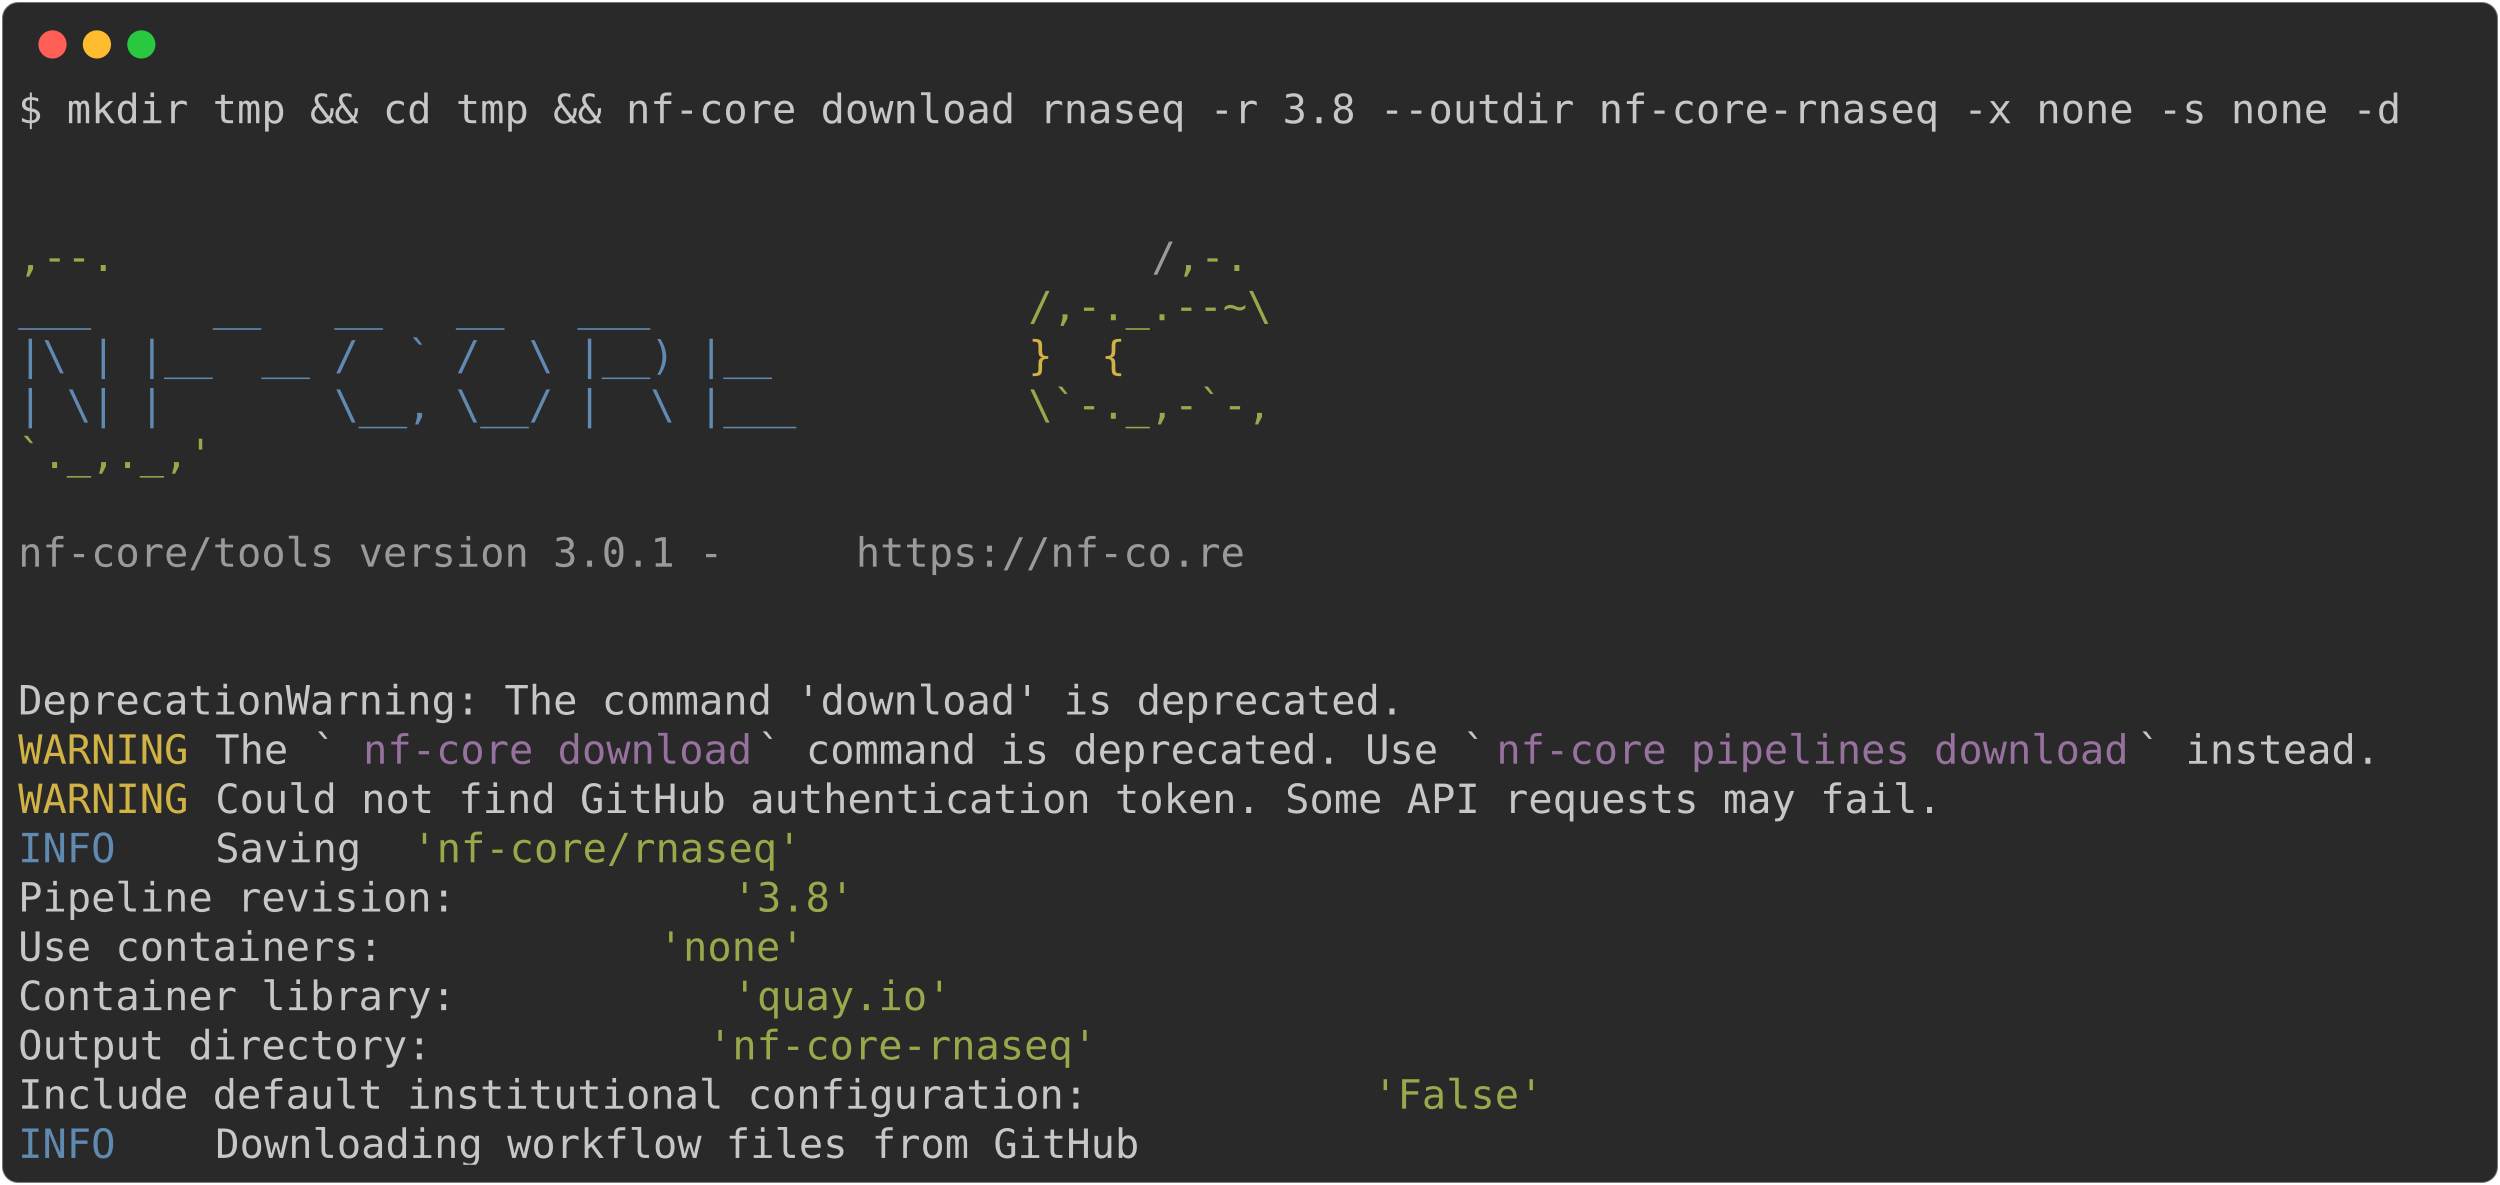
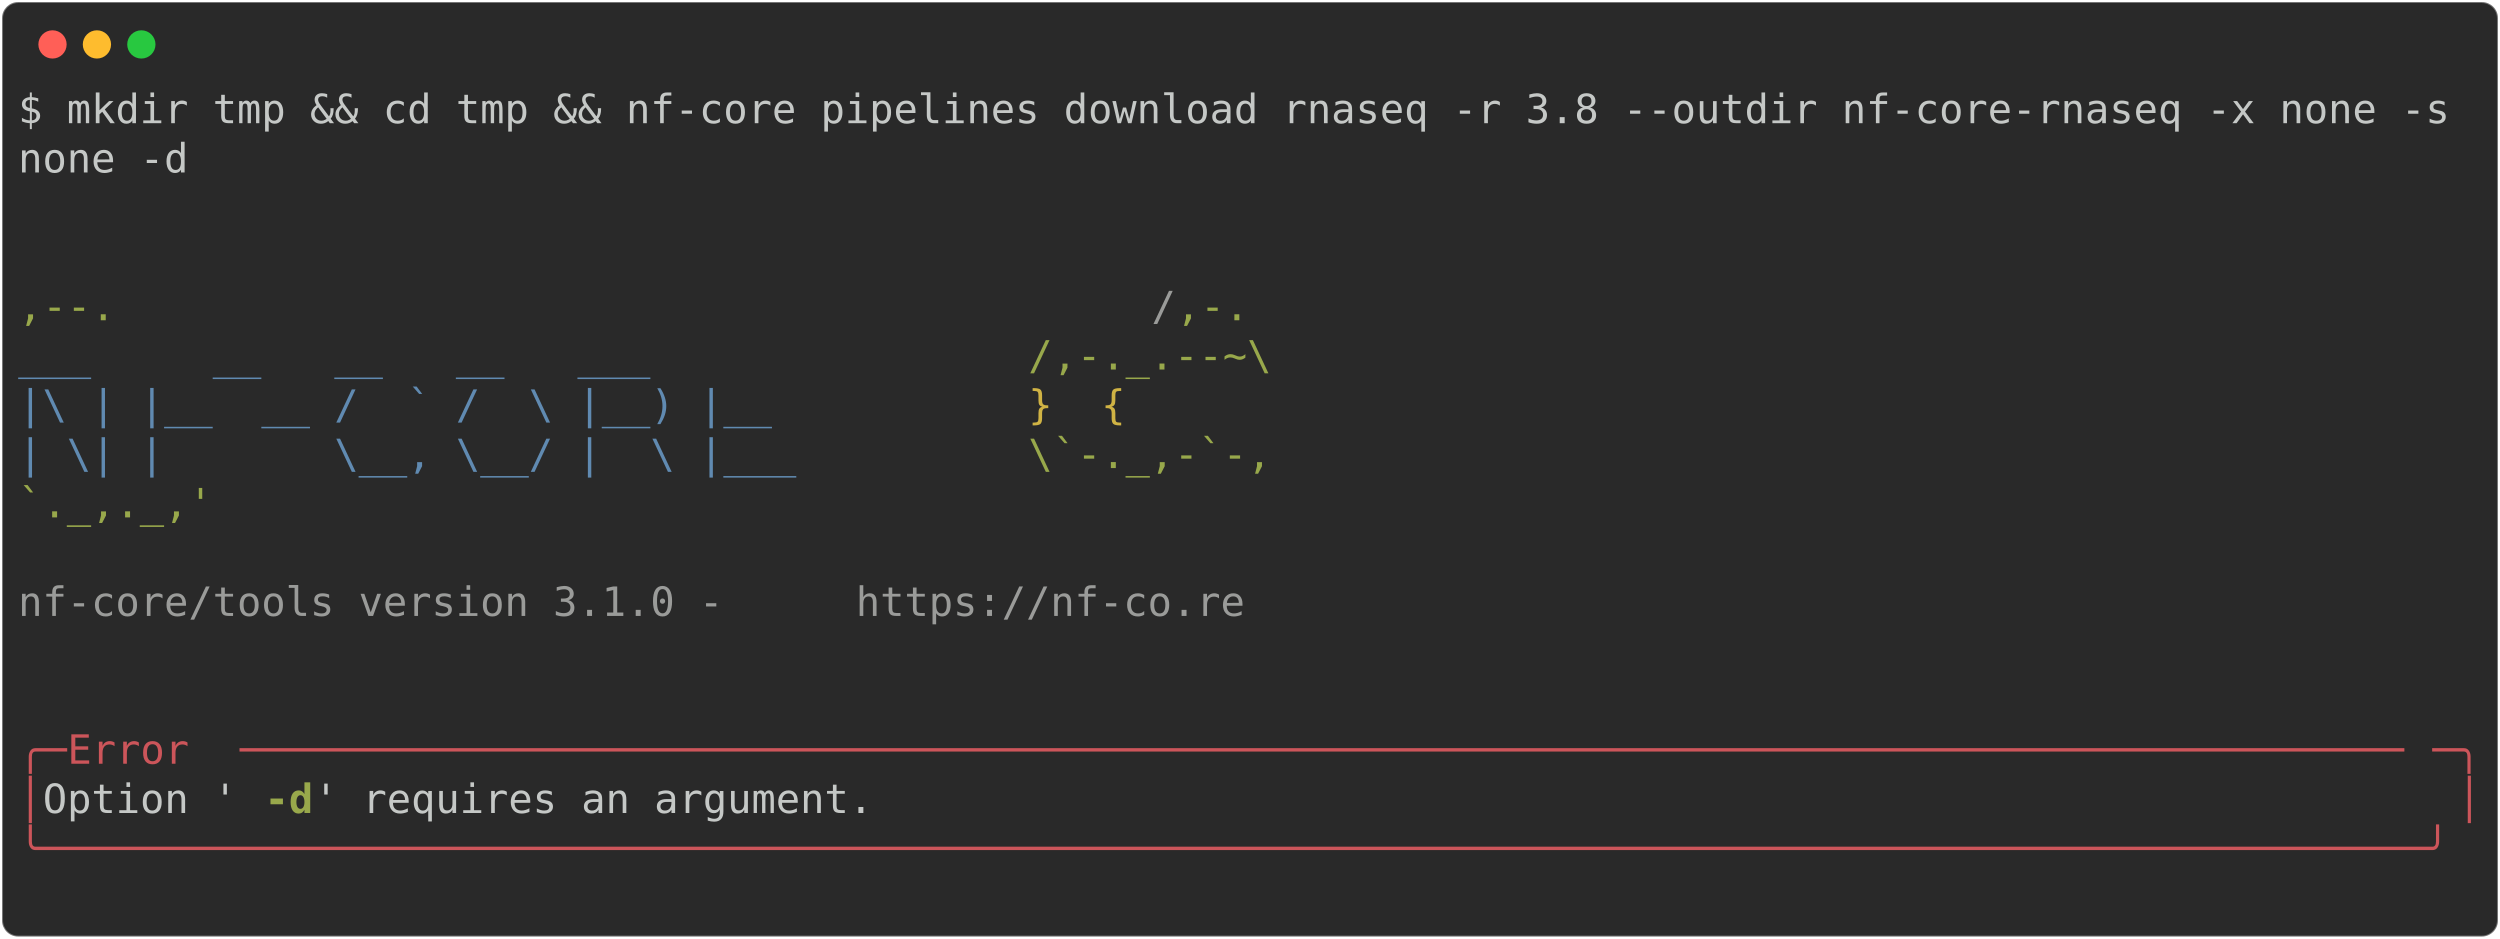
- <svg xmlns="http://www.w3.org/2000/svg" class="rich-terminal" viewBox="0 0 1238 586.8">
+ <svg xmlns="http://www.w3.org/2000/svg" class="rich-terminal" viewBox="0 0 1238 464.8">
  <style>

    @font-face {
        font-family: "Fira Code";
        src: local("FiraCode-Regular"),
                url("https://cdnjs.cloudflare.com/ajax/libs/firacode/6.2.0/woff2/FiraCode-Regular.woff2") format("woff2"),
                url("https://cdnjs.cloudflare.com/ajax/libs/firacode/6.2.0/woff/FiraCode-Regular.woff") format("woff");
        font-style: normal;
        font-weight: 400;
    }
    @font-face {
        font-family: "Fira Code";
        src: local("FiraCode-Bold"),
                url("https://cdnjs.cloudflare.com/ajax/libs/firacode/6.2.0/woff2/FiraCode-Bold.woff2") format("woff2"),
                url("https://cdnjs.cloudflare.com/ajax/libs/firacode/6.2.0/woff/FiraCode-Bold.woff") format("woff");
        font-style: bold;
        font-weight: 700;
    }

-     .terminal-3116523877-matrix {
+     .terminal-993286281-matrix {
        font-family: Fira Code, monospace;
        font-size: 20px;
        line-height: 24.4px;
        font-variant-east-asian: full-width;
    }

-     .terminal-3116523877-title {
+     .terminal-993286281-title {
        font-size: 18px;
        font-weight: bold;
        font-family: arial;
    }

-     .terminal-3116523877-r1 { fill: #c5c8c6 }
- .terminal-3116523877-r2 { fill: #98a84b }
- .terminal-3116523877-r3 { fill: #9a9b99 }
- .terminal-3116523877-r4 { fill: #608ab1 }
- .terminal-3116523877-r5 { fill: #d0b344 }
- .terminal-3116523877-r6 { fill: #98729f }
+     .terminal-993286281-r1 { fill: #c5c8c6 }
+ .terminal-993286281-r2 { fill: #98a84b }
+ .terminal-993286281-r3 { fill: #9a9b99 }
+ .terminal-993286281-r4 { fill: #608ab1 }
+ .terminal-993286281-r5 { fill: #d0b344 }
+ .terminal-993286281-r6 { fill: #cc555a }
+ .terminal-993286281-r7 { fill: #98a84b;font-weight: bold }
    </style>
  <defs>
-     <clipPath id="terminal-3116523877-clip-terminal">
-       <rect x="0" y="0" width="1219.0" height="535.8" />
+     <clipPath id="terminal-993286281-clip-terminal">
+       <rect x="0" y="0" width="1219.0" height="413.8" />
    </clipPath>
-     <clipPath id="terminal-3116523877-line-0">
+     <clipPath id="terminal-993286281-line-0">
      <rect x="0" y="1.5" width="1220" height="24.65" />
    </clipPath>
-     <clipPath id="terminal-3116523877-line-1">
+     <clipPath id="terminal-993286281-line-1">
      <rect x="0" y="25.9" width="1220" height="24.65" />
    </clipPath>
-     <clipPath id="terminal-3116523877-line-2">
+     <clipPath id="terminal-993286281-line-2">
      <rect x="0" y="50.3" width="1220" height="24.65" />
    </clipPath>
-     <clipPath id="terminal-3116523877-line-3">
+     <clipPath id="terminal-993286281-line-3">
      <rect x="0" y="74.7" width="1220" height="24.65" />
    </clipPath>
-     <clipPath id="terminal-3116523877-line-4">
+     <clipPath id="terminal-993286281-line-4">
      <rect x="0" y="99.1" width="1220" height="24.65" />
    </clipPath>
-     <clipPath id="terminal-3116523877-line-5">
+     <clipPath id="terminal-993286281-line-5">
      <rect x="0" y="123.5" width="1220" height="24.65" />
    </clipPath>
-     <clipPath id="terminal-3116523877-line-6">
+     <clipPath id="terminal-993286281-line-6">
      <rect x="0" y="147.9" width="1220" height="24.65" />
    </clipPath>
-     <clipPath id="terminal-3116523877-line-7">
+     <clipPath id="terminal-993286281-line-7">
      <rect x="0" y="172.3" width="1220" height="24.65" />
    </clipPath>
-     <clipPath id="terminal-3116523877-line-8">
+     <clipPath id="terminal-993286281-line-8">
      <rect x="0" y="196.7" width="1220" height="24.65" />
    </clipPath>
-     <clipPath id="terminal-3116523877-line-9">
+     <clipPath id="terminal-993286281-line-9">
      <rect x="0" y="221.1" width="1220" height="24.65" />
    </clipPath>
-     <clipPath id="terminal-3116523877-line-10">
+     <clipPath id="terminal-993286281-line-10">
      <rect x="0" y="245.5" width="1220" height="24.65" />
    </clipPath>
-     <clipPath id="terminal-3116523877-line-11">
+     <clipPath id="terminal-993286281-line-11">
      <rect x="0" y="269.9" width="1220" height="24.65" />
    </clipPath>
-     <clipPath id="terminal-3116523877-line-12">
+     <clipPath id="terminal-993286281-line-12">
      <rect x="0" y="294.3" width="1220" height="24.65" />
    </clipPath>
-     <clipPath id="terminal-3116523877-line-13">
+     <clipPath id="terminal-993286281-line-13">
      <rect x="0" y="318.7" width="1220" height="24.65" />
    </clipPath>
-     <clipPath id="terminal-3116523877-line-14">
+     <clipPath id="terminal-993286281-line-14">
      <rect x="0" y="343.1" width="1220" height="24.65" />
    </clipPath>
-     <clipPath id="terminal-3116523877-line-15">
+     <clipPath id="terminal-993286281-line-15">
      <rect x="0" y="367.5" width="1220" height="24.65" />
    </clipPath>
-     <clipPath id="terminal-3116523877-line-16">
-       <rect x="0" y="391.9" width="1220" height="24.65" />
-     </clipPath>
-     <clipPath id="terminal-3116523877-line-17">
-       <rect x="0" y="416.3" width="1220" height="24.65" />
-     </clipPath>
-     <clipPath id="terminal-3116523877-line-18">
-       <rect x="0" y="440.7" width="1220" height="24.65" />
-     </clipPath>
-     <clipPath id="terminal-3116523877-line-19">
-       <rect x="0" y="465.1" width="1220" height="24.65" />
-     </clipPath>
-     <clipPath id="terminal-3116523877-line-20">
-       <rect x="0" y="489.5" width="1220" height="24.65" />
-     </clipPath>
  </defs>
-   <rect fill="#292929" stroke="rgba(255,255,255,0.35)" stroke-width="1" x="1" y="1" width="1236" height="584.8" rx="8" />
+   <rect fill="#292929" stroke="rgba(255,255,255,0.35)" stroke-width="1" x="1" y="1" width="1236" height="462.8" rx="8" />
  <g transform="translate(26,22)">
    <circle cx="0" cy="0" r="7" fill="#ff5f57" />
    <circle cx="22" cy="0" r="7" fill="#febc2e" />
    <circle cx="44" cy="0" r="7" fill="#28c840" />
  </g>
-   <g transform="translate(9, 41)" clip-path="url(#terminal-3116523877-clip-terminal)">
-     <g class="terminal-3116523877-matrix">
-       <text class="terminal-3116523877-r1" x="0" y="20" textLength="1195.6" clip-path="url(#terminal-3116523877-line-0)">$ mkdir tmp &amp;&amp; cd tmp &amp;&amp; nf-core download rnaseq -r 3.8 --outdir nf-core-rnaseq -x none -s none -d</text>
-       <text class="terminal-3116523877-r1" x="1220" y="20" textLength="12.2" clip-path="url(#terminal-3116523877-line-0)">
+   <g transform="translate(9, 41)" clip-path="url(#terminal-993286281-clip-terminal)">
+     <g class="terminal-993286281-matrix">
+       <text class="terminal-993286281-r1" x="0" y="20" textLength="1220" clip-path="url(#terminal-993286281-line-0)">$ mkdir tmp &amp;&amp; cd tmp &amp;&amp; nf-core pipelines download rnaseq -r 3.8 --outdir nf-core-rnaseq -x none -s</text>
+       <text class="terminal-993286281-r1" x="1220" y="20" textLength="12.2" clip-path="url(#terminal-993286281-line-0)">
</text>
-       <text class="terminal-3116523877-r1" x="1220" y="44.4" textLength="12.2" clip-path="url(#terminal-3116523877-line-1)">
+       <text class="terminal-993286281-r1" x="0" y="44.4" textLength="85.4" clip-path="url(#terminal-993286281-line-1)">none -d</text>
+       <text class="terminal-993286281-r1" x="1220" y="44.4" textLength="12.2" clip-path="url(#terminal-993286281-line-1)">
</text>
-       <text class="terminal-3116523877-r1" x="1220" y="68.8" textLength="12.2" clip-path="url(#terminal-3116523877-line-2)">
+       <text class="terminal-993286281-r1" x="1220" y="68.8" textLength="12.2" clip-path="url(#terminal-993286281-line-2)">
</text>
-       <text class="terminal-3116523877-r2" x="0" y="93.2" textLength="561.2" clip-path="url(#terminal-3116523877-line-3)">                                          ,--.</text>
-       <text class="terminal-3116523877-r3" x="561.2" y="93.2" textLength="12.2" clip-path="url(#terminal-3116523877-line-3)">/</text>
-       <text class="terminal-3116523877-r2" x="573.4" y="93.2" textLength="36.6" clip-path="url(#terminal-3116523877-line-3)">,-.</text>
-       <text class="terminal-3116523877-r1" x="1220" y="93.2" textLength="12.2" clip-path="url(#terminal-3116523877-line-3)">
+       <text class="terminal-993286281-r1" x="1220" y="93.2" textLength="12.2" clip-path="url(#terminal-993286281-line-3)">
</text>
-       <text class="terminal-3116523877-r4" x="0" y="117.6" textLength="500.2" clip-path="url(#terminal-3116523877-line-4)">          ___     __   __   __   ___     </text>
-       <text class="terminal-3116523877-r2" x="500.2" y="117.6" textLength="134.2" clip-path="url(#terminal-3116523877-line-4)">/,-._.--~\ </text>
-       <text class="terminal-3116523877-r1" x="1220" y="117.6" textLength="12.2" clip-path="url(#terminal-3116523877-line-4)">
+       <text class="terminal-993286281-r2" x="0" y="117.6" textLength="561.2" clip-path="url(#terminal-993286281-line-4)">                                          ,--.</text>
+       <text class="terminal-993286281-r3" x="561.2" y="117.6" textLength="12.2" clip-path="url(#terminal-993286281-line-4)">/</text>
+       <text class="terminal-993286281-r2" x="573.4" y="117.6" textLength="36.6" clip-path="url(#terminal-993286281-line-4)">,-.</text>
+       <text class="terminal-993286281-r1" x="1220" y="117.6" textLength="12.2" clip-path="url(#terminal-993286281-line-4)">
</text>
-       <text class="terminal-3116523877-r4" x="0" y="142" textLength="500.2" clip-path="url(#terminal-3116523877-line-5)">    |\ | |__  __ /  ` /  \ |__) |__      </text>
-       <text class="terminal-3116523877-r5" x="500.2" y="142" textLength="85.4" clip-path="url(#terminal-3116523877-line-5)">   }  {</text>
-       <text class="terminal-3116523877-r1" x="1220" y="142" textLength="12.2" clip-path="url(#terminal-3116523877-line-5)">
+       <text class="terminal-993286281-r4" x="0" y="142" textLength="500.2" clip-path="url(#terminal-993286281-line-5)">          ___     __   __   __   ___     </text>
+       <text class="terminal-993286281-r2" x="500.2" y="142" textLength="134.2" clip-path="url(#terminal-993286281-line-5)">/,-._.--~\ </text>
+       <text class="terminal-993286281-r1" x="1220" y="142" textLength="12.2" clip-path="url(#terminal-993286281-line-5)">
</text>
-       <text class="terminal-3116523877-r4" x="0" y="166.4" textLength="500.2" clip-path="url(#terminal-3116523877-line-6)">    | \| |       \__, \__/ |  \ |___     </text>
-       <text class="terminal-3116523877-r2" x="500.2" y="166.4" textLength="122" clip-path="url(#terminal-3116523877-line-6)">\`-._,-`-,</text>
-       <text class="terminal-3116523877-r1" x="1220" y="166.4" textLength="12.2" clip-path="url(#terminal-3116523877-line-6)">
+       <text class="terminal-993286281-r4" x="0" y="166.4" textLength="500.2" clip-path="url(#terminal-993286281-line-6)">    |\ | |__  __ /  ` /  \ |__) |__      </text>
+       <text class="terminal-993286281-r5" x="500.2" y="166.4" textLength="85.4" clip-path="url(#terminal-993286281-line-6)">   }  {</text>
+       <text class="terminal-993286281-r1" x="1220" y="166.4" textLength="12.2" clip-path="url(#terminal-993286281-line-6)">
</text>
-       <text class="terminal-3116523877-r2" x="0" y="190.8" textLength="610" clip-path="url(#terminal-3116523877-line-7)">                                          `._,._,'</text>
-       <text class="terminal-3116523877-r1" x="1220" y="190.8" textLength="12.2" clip-path="url(#terminal-3116523877-line-7)">
+       <text class="terminal-993286281-r4" x="0" y="190.8" textLength="500.2" clip-path="url(#terminal-993286281-line-7)">    | \| |       \__, \__/ |  \ |___     </text>
+       <text class="terminal-993286281-r2" x="500.2" y="190.8" textLength="122" clip-path="url(#terminal-993286281-line-7)">\`-._,-`-,</text>
+       <text class="terminal-993286281-r1" x="1220" y="190.8" textLength="12.2" clip-path="url(#terminal-993286281-line-7)">
</text>
-       <text class="terminal-3116523877-r1" x="1220" y="215.2" textLength="12.2" clip-path="url(#terminal-3116523877-line-8)">
+       <text class="terminal-993286281-r2" x="0" y="215.2" textLength="610" clip-path="url(#terminal-993286281-line-8)">                                          `._,._,'</text>
+       <text class="terminal-993286281-r1" x="1220" y="215.2" textLength="12.2" clip-path="url(#terminal-993286281-line-8)">
</text>
-       <text class="terminal-3116523877-r3" x="0" y="239.6" textLength="414.8" clip-path="url(#terminal-3116523877-line-9)">    nf-core/tools version 3.0.1 - </text>
-       <text class="terminal-3116523877-r3" x="414.8" y="239.6" textLength="195.2" clip-path="url(#terminal-3116523877-line-9)">https://nf-co.re</text>
-       <text class="terminal-3116523877-r1" x="1220" y="239.6" textLength="12.2" clip-path="url(#terminal-3116523877-line-9)">
+       <text class="terminal-993286281-r1" x="1220" y="239.6" textLength="12.2" clip-path="url(#terminal-993286281-line-9)">
</text>
-       <text class="terminal-3116523877-r1" x="1220" y="264" textLength="12.2" clip-path="url(#terminal-3116523877-line-10)">
+       <text class="terminal-993286281-r3" x="0" y="264" textLength="414.8" clip-path="url(#terminal-993286281-line-10)">    nf-core/tools version 3.1.0 - </text>
+       <text class="terminal-993286281-r3" x="414.8" y="264" textLength="195.2" clip-path="url(#terminal-993286281-line-10)">https://nf-co.re</text>
+       <text class="terminal-993286281-r1" x="1220" y="264" textLength="12.2" clip-path="url(#terminal-993286281-line-10)">
</text>
-       <text class="terminal-3116523877-r1" x="1220" y="288.4" textLength="12.2" clip-path="url(#terminal-3116523877-line-11)">
+       <text class="terminal-993286281-r1" x="1220" y="288.4" textLength="12.2" clip-path="url(#terminal-993286281-line-11)">
</text>
-       <text class="terminal-3116523877-r1" x="0" y="312.8" textLength="695.4" clip-path="url(#terminal-3116523877-line-12)">DeprecationWarning: The command 'download' is deprecated.</text>
-       <text class="terminal-3116523877-r1" x="1220" y="312.8" textLength="12.2" clip-path="url(#terminal-3116523877-line-12)">
+       <text class="terminal-993286281-r1" x="1220" y="312.8" textLength="12.2" clip-path="url(#terminal-993286281-line-12)">
</text>
-       <text class="terminal-3116523877-r5" x="0" y="337.2" textLength="97.6" clip-path="url(#terminal-3116523877-line-13)">WARNING </text>
-       <text class="terminal-3116523877-r1" x="97.6" y="337.2" textLength="73.2" clip-path="url(#terminal-3116523877-line-13)"> The `</text>
-       <text class="terminal-3116523877-r6" x="170.8" y="337.2" textLength="195.2" clip-path="url(#terminal-3116523877-line-13)">nf-core download</text>
-       <text class="terminal-3116523877-r1" x="366" y="337.2" textLength="366" clip-path="url(#terminal-3116523877-line-13)">` command is deprecated. Use `</text>
-       <text class="terminal-3116523877-r6" x="732" y="337.2" textLength="317.2" clip-path="url(#terminal-3116523877-line-13)">nf-core pipelines download</text>
-       <text class="terminal-3116523877-r1" x="1049.2" y="337.2" textLength="170.8" clip-path="url(#terminal-3116523877-line-13)">` instead.    </text>
-       <text class="terminal-3116523877-r1" x="1220" y="337.2" textLength="12.2" clip-path="url(#terminal-3116523877-line-13)">
+       <text class="terminal-993286281-r6" x="0" y="337.2" textLength="24.4" clip-path="url(#terminal-993286281-line-13)">╭─</text>
+       <text class="terminal-993286281-r6" x="24.4" y="337.2" textLength="85.4" clip-path="url(#terminal-993286281-line-13)"> Error </text>
+       <text class="terminal-993286281-r6" x="109.8" y="337.2" textLength="1085.8" clip-path="url(#terminal-993286281-line-13)">─────────────────────────────────────────────────────────────────────────────────────────</text>
+       <text class="terminal-993286281-r6" x="1195.6" y="337.2" textLength="24.4" clip-path="url(#terminal-993286281-line-13)">─╮</text>
+       <text class="terminal-993286281-r1" x="1220" y="337.2" textLength="12.2" clip-path="url(#terminal-993286281-line-13)">
</text>
-       <text class="terminal-3116523877-r5" x="0" y="361.6" textLength="97.6" clip-path="url(#terminal-3116523877-line-14)">WARNING </text>
-       <text class="terminal-3116523877-r1" x="97.6" y="361.6" textLength="1122.4" clip-path="url(#terminal-3116523877-line-14)"> Could not find GitHub authentication token. Some API requests may fail.                    </text>
-       <text class="terminal-3116523877-r1" x="1220" y="361.6" textLength="12.2" clip-path="url(#terminal-3116523877-line-14)">
+       <text class="terminal-993286281-r6" x="0" y="361.6" textLength="12.2" clip-path="url(#terminal-993286281-line-14)">│</text>
+       <text class="terminal-993286281-r1" x="12.2" y="361.6" textLength="109.8" clip-path="url(#terminal-993286281-line-14)"> Option '</text>
+       <text class="terminal-993286281-r7" x="122" y="361.6" textLength="24.4" clip-path="url(#terminal-993286281-line-14)">-d</text>
+       <text class="terminal-993286281-r1" x="146.4" y="361.6" textLength="1061.4" clip-path="url(#terminal-993286281-line-14)">' requires an argument.                                                                </text>
+       <text class="terminal-993286281-r6" x="1207.8" y="361.6" textLength="12.2" clip-path="url(#terminal-993286281-line-14)">│</text>
+       <text class="terminal-993286281-r1" x="1220" y="361.6" textLength="12.2" clip-path="url(#terminal-993286281-line-14)">
</text>
-       <text class="terminal-3116523877-r4" x="0" y="386" textLength="97.6" clip-path="url(#terminal-3116523877-line-15)">INFO    </text>
-       <text class="terminal-3116523877-r1" x="97.6" y="386" textLength="97.6" clip-path="url(#terminal-3116523877-line-15)"> Saving </text>
-       <text class="terminal-3116523877-r2" x="195.2" y="386" textLength="195.2" clip-path="url(#terminal-3116523877-line-15)">'nf-core/rnaseq'</text>
-       <text class="terminal-3116523877-r1" x="1220" y="386" textLength="12.2" clip-path="url(#terminal-3116523877-line-15)">
+       <text class="terminal-993286281-r6" x="0" y="386" textLength="1220" clip-path="url(#terminal-993286281-line-15)">╰──────────────────────────────────────────────────────────────────────────────────────────────────╯</text>
+       <text class="terminal-993286281-r1" x="1220" y="386" textLength="12.2" clip-path="url(#terminal-993286281-line-15)">
</text>
-       <text class="terminal-3116523877-r1" x="0" y="410.4" textLength="353.8" clip-path="url(#terminal-3116523877-line-16)">          Pipeline revision: </text>
-       <text class="terminal-3116523877-r2" x="353.8" y="410.4" textLength="61" clip-path="url(#terminal-3116523877-line-16)">'3.8'</text>
-       <text class="terminal-3116523877-r1" x="1220" y="410.4" textLength="12.2" clip-path="url(#terminal-3116523877-line-16)">
- </text>
-       <text class="terminal-3116523877-r1" x="0" y="434.8" textLength="317.2" clip-path="url(#terminal-3116523877-line-17)">          Use containers: </text>
-       <text class="terminal-3116523877-r2" x="317.2" y="434.8" textLength="73.2" clip-path="url(#terminal-3116523877-line-17)">'none'</text>
-       <text class="terminal-3116523877-r1" x="1220" y="434.8" textLength="12.2" clip-path="url(#terminal-3116523877-line-17)">
- </text>
-       <text class="terminal-3116523877-r1" x="0" y="459.2" textLength="353.8" clip-path="url(#terminal-3116523877-line-18)">          Container library: </text>
-       <text class="terminal-3116523877-r2" x="353.8" y="459.2" textLength="109.8" clip-path="url(#terminal-3116523877-line-18)">'quay.io'</text>
-       <text class="terminal-3116523877-r1" x="1220" y="459.2" textLength="12.2" clip-path="url(#terminal-3116523877-line-18)">
- </text>
-       <text class="terminal-3116523877-r1" x="0" y="483.6" textLength="341.6" clip-path="url(#terminal-3116523877-line-19)">          Output directory: </text>
-       <text class="terminal-3116523877-r2" x="341.6" y="483.6" textLength="195.2" clip-path="url(#terminal-3116523877-line-19)">'nf-core-rnaseq'</text>
-       <text class="terminal-3116523877-r1" x="1220" y="483.6" textLength="12.2" clip-path="url(#terminal-3116523877-line-19)">
- </text>
-       <text class="terminal-3116523877-r1" x="0" y="508" textLength="671" clip-path="url(#terminal-3116523877-line-20)">          Include default institutional configuration: </text>
-       <text class="terminal-3116523877-r2" x="671" y="508" textLength="85.4" clip-path="url(#terminal-3116523877-line-20)">'False'</text>
-       <text class="terminal-3116523877-r1" x="1220" y="508" textLength="12.2" clip-path="url(#terminal-3116523877-line-20)">
- </text>
-       <text class="terminal-3116523877-r4" x="0" y="532.4" textLength="97.6" clip-path="url(#terminal-3116523877-line-21)">INFO    </text>
-       <text class="terminal-3116523877-r1" x="97.6" y="532.4" textLength="1122.4" clip-path="url(#terminal-3116523877-line-21)"> Downloading workflow files from GitHub                                                     </text>
-       <text class="terminal-3116523877-r1" x="1220" y="532.4" textLength="12.2" clip-path="url(#terminal-3116523877-line-21)">
+       <text class="terminal-993286281-r1" x="1220" y="410.4" textLength="12.2" clip-path="url(#terminal-993286281-line-16)">
</text>
    </g>
  </g>
</svg>
